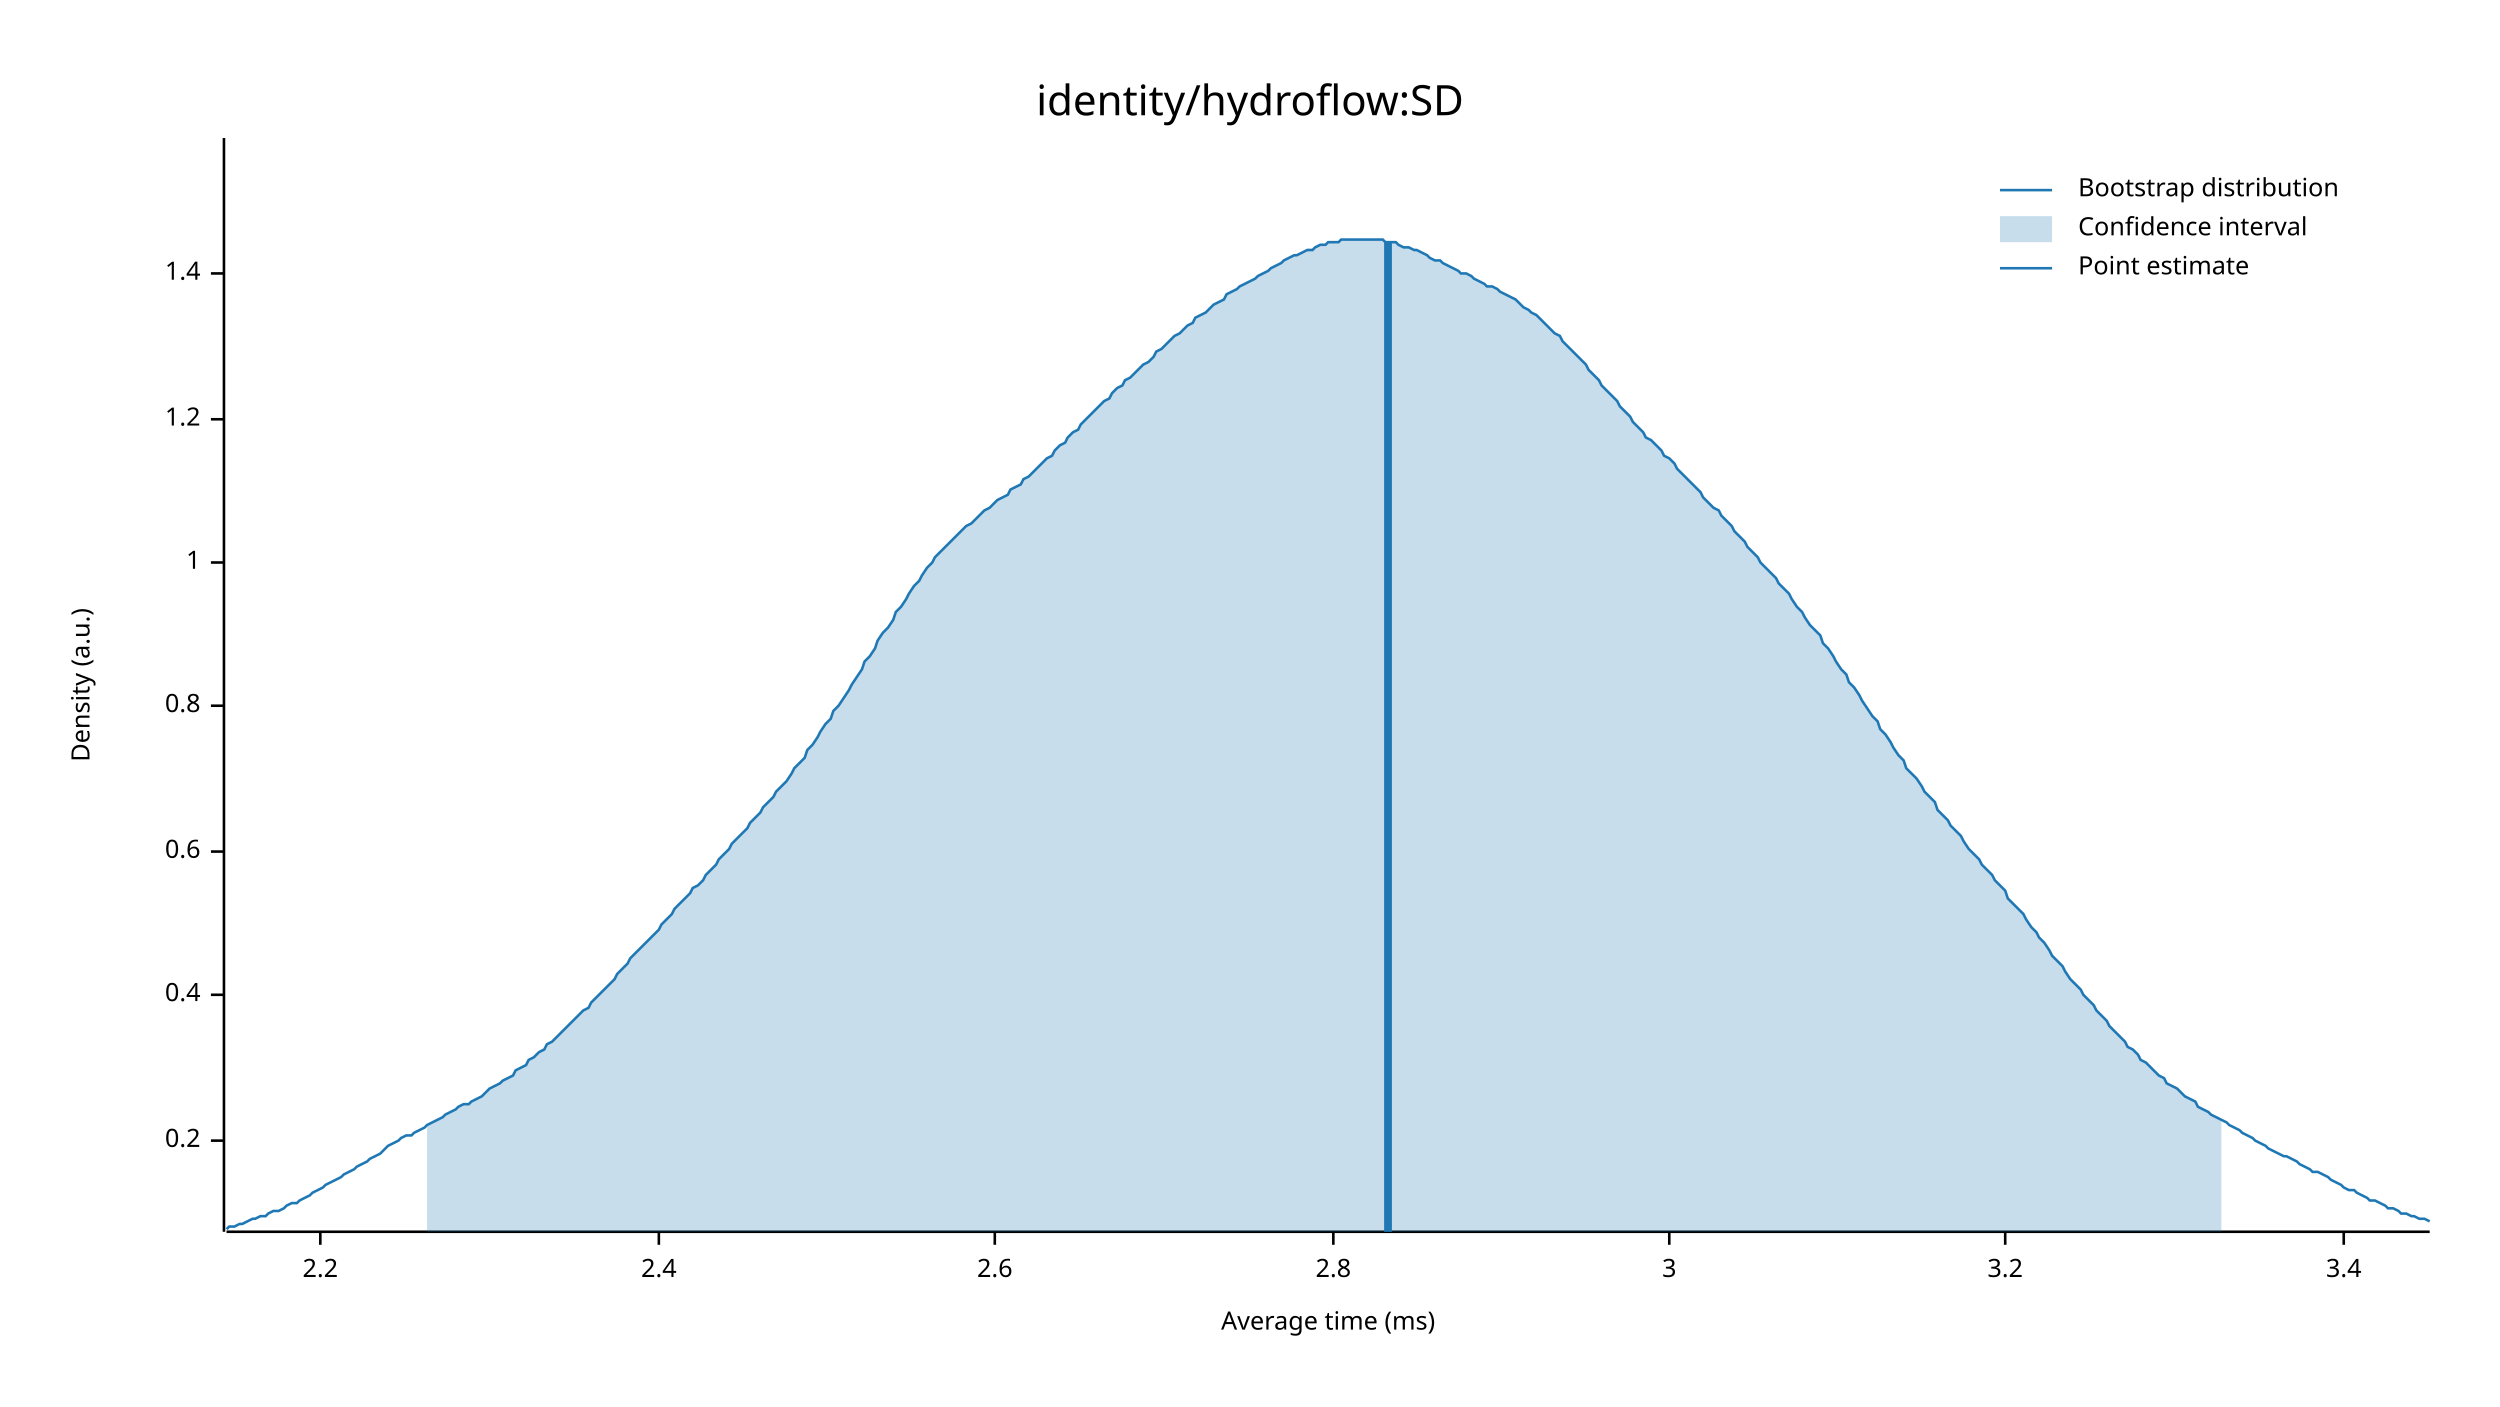
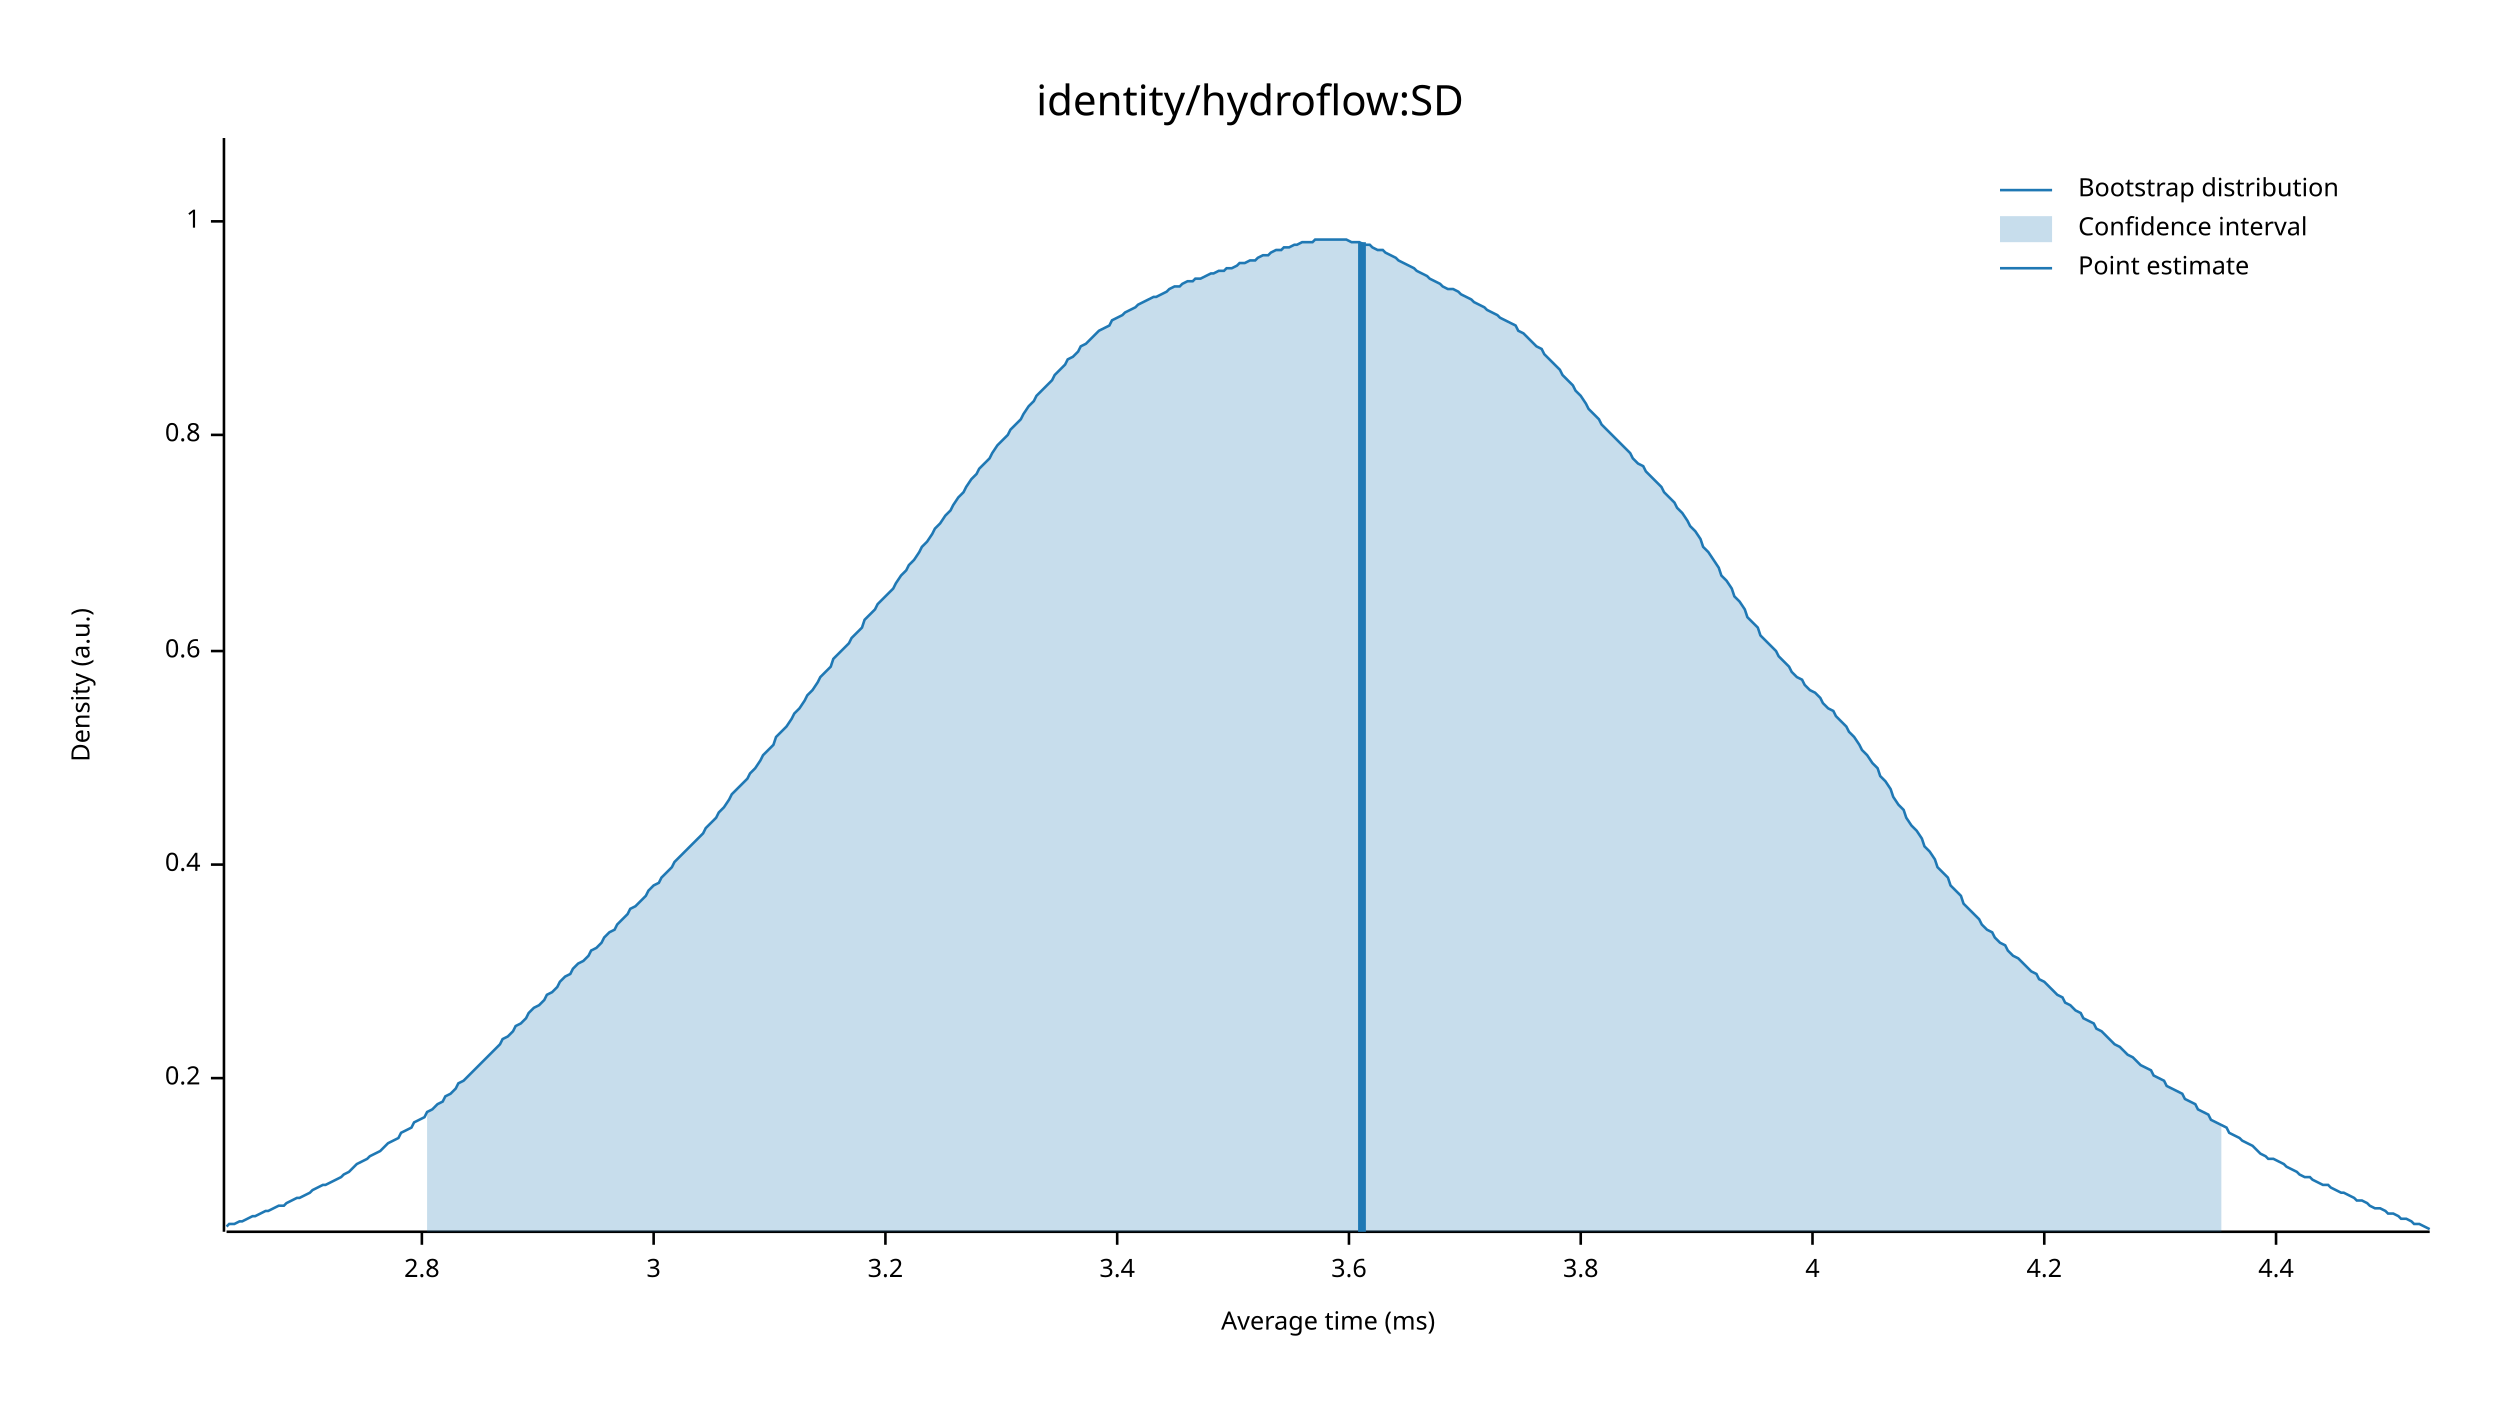
<svg xmlns="http://www.w3.org/2000/svg" width="960" height="540" viewBox="0 0 960 540">
  <text x="480" y="32" dy="0.76em" text-anchor="middle" font-family="sans-serif" font-size="16.129" opacity="1" fill="#000000">
identity/hydroflow:SD
</text>
  <text x="27" y="263" dy="0.76em" text-anchor="middle" font-family="sans-serif" font-size="9.677" opacity="1" fill="#000000" transform="rotate(270, 27, 263)">
Density (a.u.)
</text>
  <text x="510" y="513" dy="-0.5ex" text-anchor="middle" font-family="sans-serif" font-size="9.677" opacity="1" fill="#000000">
Average time (ms)
</text>
  <polyline fill="none" opacity="1" stroke="#000000" stroke-width="1" points="86,53 86,473 " />
-   <text x="77" y="438" dy="0.5ex" text-anchor="end" font-family="sans-serif" font-size="9.677" opacity="1" fill="#000000">
+   <text x="77" y="414" dy="0.5ex" text-anchor="end" font-family="sans-serif" font-size="9.677" opacity="1" fill="#000000">
0.2
</text>
-   <polyline fill="none" opacity="1" stroke="#000000" stroke-width="1" points="81,438 86,438 " />
-   <text x="77" y="382" dy="0.5ex" text-anchor="end" font-family="sans-serif" font-size="9.677" opacity="1" fill="#000000">
+   <polyline fill="none" opacity="1" stroke="#000000" stroke-width="1" points="81,414 86,414 " />
+   <text x="77" y="332" dy="0.5ex" text-anchor="end" font-family="sans-serif" font-size="9.677" opacity="1" fill="#000000">
0.4
</text>
-   <polyline fill="none" opacity="1" stroke="#000000" stroke-width="1" points="81,382 86,382 " />
-   <text x="77" y="327" dy="0.5ex" text-anchor="end" font-family="sans-serif" font-size="9.677" opacity="1" fill="#000000">
+   <polyline fill="none" opacity="1" stroke="#000000" stroke-width="1" points="81,332 86,332 " />
+   <text x="77" y="250" dy="0.5ex" text-anchor="end" font-family="sans-serif" font-size="9.677" opacity="1" fill="#000000">
0.6
</text>
-   <polyline fill="none" opacity="1" stroke="#000000" stroke-width="1" points="81,327 86,327 " />
-   <text x="77" y="271" dy="0.5ex" text-anchor="end" font-family="sans-serif" font-size="9.677" opacity="1" fill="#000000">
+   <polyline fill="none" opacity="1" stroke="#000000" stroke-width="1" points="81,250 86,250 " />
+   <text x="77" y="167" dy="0.5ex" text-anchor="end" font-family="sans-serif" font-size="9.677" opacity="1" fill="#000000">
0.8
</text>
-   <polyline fill="none" opacity="1" stroke="#000000" stroke-width="1" points="81,271 86,271 " />
-   <text x="77" y="216" dy="0.5ex" text-anchor="end" font-family="sans-serif" font-size="9.677" opacity="1" fill="#000000">
+   <polyline fill="none" opacity="1" stroke="#000000" stroke-width="1" points="81,167 86,167 " />
+   <text x="77" y="85" dy="0.5ex" text-anchor="end" font-family="sans-serif" font-size="9.677" opacity="1" fill="#000000">
1
</text>
-   <polyline fill="none" opacity="1" stroke="#000000" stroke-width="1" points="81,216 86,216 " />
-   <text x="77" y="161" dy="0.5ex" text-anchor="end" font-family="sans-serif" font-size="9.677" opacity="1" fill="#000000">
- 1.2
- </text>
-   <polyline fill="none" opacity="1" stroke="#000000" stroke-width="1" points="81,161 86,161 " />
-   <text x="77" y="105" dy="0.5ex" text-anchor="end" font-family="sans-serif" font-size="9.677" opacity="1" fill="#000000">
- 1.4
- </text>
-   <polyline fill="none" opacity="1" stroke="#000000" stroke-width="1" points="81,105 86,105 " />
+   <polyline fill="none" opacity="1" stroke="#000000" stroke-width="1" points="81,85 86,85 " />
  <polyline fill="none" opacity="1" stroke="#000000" stroke-width="1" points="87,473 933,473 " />
-   <text x="123" y="483" dy="0.76em" text-anchor="middle" font-family="sans-serif" font-size="9.677" opacity="1" fill="#000000">
- 2.2
- </text>
-   <polyline fill="none" opacity="1" stroke="#000000" stroke-width="1" points="123,473 123,478 " />
-   <text x="253" y="483" dy="0.76em" text-anchor="middle" font-family="sans-serif" font-size="9.677" opacity="1" fill="#000000">
- 2.4
- </text>
-   <polyline fill="none" opacity="1" stroke="#000000" stroke-width="1" points="253,473 253,478 " />
-   <text x="382" y="483" dy="0.76em" text-anchor="middle" font-family="sans-serif" font-size="9.677" opacity="1" fill="#000000">
- 2.6
- </text>
-   <polyline fill="none" opacity="1" stroke="#000000" stroke-width="1" points="382,473 382,478 " />
-   <text x="512" y="483" dy="0.76em" text-anchor="middle" font-family="sans-serif" font-size="9.677" opacity="1" fill="#000000">
+   <text x="162" y="483" dy="0.76em" text-anchor="middle" font-family="sans-serif" font-size="9.677" opacity="1" fill="#000000">
2.8
</text>
-   <polyline fill="none" opacity="1" stroke="#000000" stroke-width="1" points="512,473 512,478 " />
-   <text x="641" y="483" dy="0.76em" text-anchor="middle" font-family="sans-serif" font-size="9.677" opacity="1" fill="#000000">
+   <polyline fill="none" opacity="1" stroke="#000000" stroke-width="1" points="162,473 162,478 " />
+   <text x="251" y="483" dy="0.76em" text-anchor="middle" font-family="sans-serif" font-size="9.677" opacity="1" fill="#000000">
3
</text>
-   <polyline fill="none" opacity="1" stroke="#000000" stroke-width="1" points="641,473 641,478 " />
-   <text x="770" y="483" dy="0.76em" text-anchor="middle" font-family="sans-serif" font-size="9.677" opacity="1" fill="#000000">
+   <polyline fill="none" opacity="1" stroke="#000000" stroke-width="1" points="251,473 251,478 " />
+   <text x="340" y="483" dy="0.76em" text-anchor="middle" font-family="sans-serif" font-size="9.677" opacity="1" fill="#000000">
3.2
</text>
-   <polyline fill="none" opacity="1" stroke="#000000" stroke-width="1" points="770,473 770,478 " />
-   <text x="900" y="483" dy="0.76em" text-anchor="middle" font-family="sans-serif" font-size="9.677" opacity="1" fill="#000000">
+   <polyline fill="none" opacity="1" stroke="#000000" stroke-width="1" points="340,473 340,478 " />
+   <text x="429" y="483" dy="0.76em" text-anchor="middle" font-family="sans-serif" font-size="9.677" opacity="1" fill="#000000">
3.4
</text>
-   <polyline fill="none" opacity="1" stroke="#000000" stroke-width="1" points="900,473 900,478 " />
-   <polyline fill="none" opacity="1" stroke="#1F78B4" stroke-width="1" points="87,472 88,471 90,471 92,470 93,470 95,469 97,468 98,468 100,467 102,467 103,466 105,465 107,465 109,464 110,463 112,462 114,462 115,461 117,460 119,459 120,458 122,457 124,456 125,455 127,454 129,453 131,452 132,451 134,450 136,449 137,448 139,447 141,446 142,445 144,444 146,443 148,441 149,440 151,439 153,438 154,437 156,436 158,436 159,435 161,434 163,433 164,432 166,431 168,430 170,429 171,428 173,427 175,426 176,425 178,424 180,424 181,423 183,422 185,421 187,419 188,418 190,417 192,416 193,415 195,414 197,413 198,411 200,410 202,409 203,407 205,406 207,404 209,403 210,401 212,400 214,398 215,397 217,395 219,393 220,392 222,390 224,388 226,387 227,385 229,383 231,381 232,380 234,378 236,376 237,374 239,372 241,370 242,368 244,366 246,364 248,362 249,361 251,359 253,357 254,355 256,353 258,351 259,349 261,347 263,345 265,343 266,341 268,340 270,338 271,336 273,334 275,332 276,330 278,328 280,326 281,324 283,322 285,320 287,318 288,316 290,314 292,312 293,310 295,308 297,306 298,304 300,302 302,300 304,297 305,295 307,293 309,291 310,288 312,286 314,283 315,281 317,278 319,276 320,273 322,271 324,268 326,265 327,263 329,260 331,257 332,254 334,252 336,249 337,246 339,243 341,241 343,238 344,235 346,233 348,230 349,228 351,225 353,223 354,221 356,218 358,216 359,214 361,212 363,210 365,208 366,207 368,205 370,203 371,202 373,201 375,199 376,198 378,196 380,195 381,194 383,192 385,191 387,190 388,188 390,187 392,186 393,184 395,183 397,181 398,180 400,178 402,176 404,175 405,173 407,171 409,170 410,168 412,166 414,165 415,163 417,161 419,159 420,158 422,156 424,154 426,153 427,151 429,149 431,148 432,146 434,145 436,143 437,142 439,140 441,139 443,137 444,135 446,134 448,132 449,131 451,129 453,128 454,127 456,125 458,124 459,122 461,121 463,120 465,118 466,117 468,116 470,115 471,113 473,112 475,111 476,110 478,109 480,108 482,107 483,106 485,105 487,104 488,103 490,102 492,101 493,100 495,99 497,98 498,98 500,97 502,96 504,96 505,95 507,94 509,94 510,93 512,93 514,93 515,92 517,92 519,92 521,92 522,92 524,92 526,92 527,92 529,92 531,92 532,93 534,93 536,93 537,94 539,95 541,95 543,96 544,96 546,97 548,98 549,99 551,100 553,100 554,101 556,102 558,103 560,104 561,105 563,105 565,106 566,107 568,108 570,109 571,110 573,110 575,111 576,112 578,113 580,114 582,115 583,116 585,118 587,119 588,120 590,121 592,123 593,124 595,126 597,128 599,129 600,131 602,133 604,135 605,136 607,138 609,140 610,142 612,144 614,146 615,148 617,150 619,152 621,154 622,156 624,158 626,160 627,162 629,164 631,166 632,168 634,169 636,171 638,173 639,175 641,176 643,178 644,180 646,182 648,184 649,185 651,187 653,189 654,191 656,193 658,195 660,196 661,198 663,200 665,202 666,204 668,206 670,208 671,210 673,212 675,214 676,216 678,218 680,220 682,222 683,224 685,226 687,228 688,230 690,233 692,235 693,237 695,240 697,242 699,244 700,247 702,249 704,252 705,254 707,257 709,259 710,262 712,264 714,267 715,269 717,272 719,275 721,277 722,280 724,282 726,285 727,287 729,290 731,292 732,295 734,297 736,299 738,302 739,304 741,306 743,308 744,311 746,313 748,315 749,317 751,319 753,321 754,323 756,326 758,328 760,330 761,332 763,334 765,336 766,338 768,340 770,342 771,345 773,347 775,349 777,351 778,353 780,356 782,358 783,360 785,362 787,365 788,367 790,369 792,371 793,373 795,376 797,378 799,380 800,382 802,384 804,386 805,388 807,390 809,392 810,394 812,396 814,398 816,400 817,402 819,403 821,405 822,407 824,408 826,410 827,411 829,413 831,414 832,416 834,417 836,418 838,420 839,421 841,422 843,423 844,425 846,426 848,427 849,428 851,429 853,430 855,431 856,432 858,433 860,434 861,435 863,436 865,437 866,438 868,439 870,440 871,441 873,442 875,443 877,444 878,444 880,445 882,446 883,447 885,448 887,449 888,450 890,450 892,451 894,452 895,453 897,454 899,455 900,456 902,457 904,457 905,458 907,459 909,460 910,461 912,461 914,462 916,463 917,464 919,464 921,465 922,466 924,466 926,467 927,467 929,468 931,468 933,469 " />
-   <polygon opacity="0.25" fill="#1F78B4" points="164,432 166,431 168,430 170,429 171,428 173,427 175,426 176,425 178,424 180,424 181,423 183,422 185,421 187,419 188,418 190,417 192,416 193,415 195,414 197,413 198,411 200,410 202,409 203,407 205,406 207,404 209,403 210,401 212,400 214,398 215,397 217,395 219,393 220,392 222,390 224,388 226,387 227,385 229,383 231,381 232,380 234,378 236,376 237,374 239,372 241,370 242,368 244,366 246,364 248,362 249,361 251,359 253,357 254,355 256,353 258,351 259,349 261,347 263,345 265,343 266,341 268,340 270,338 271,336 273,334 275,332 276,330 278,328 280,326 281,324 283,322 285,320 287,318 288,316 290,314 292,312 293,310 295,308 297,306 298,304 300,302 302,300 304,297 305,295 307,293 309,291 310,288 312,286 314,283 315,281 317,278 319,276 320,273 322,271 324,268 326,265 327,263 329,260 331,257 332,254 334,252 336,249 337,246 339,243 341,241 343,238 344,235 346,233 348,230 349,228 351,225 353,223 354,221 356,218 358,216 359,214 361,212 363,210 365,208 366,207 368,205 370,203 371,202 373,201 375,199 376,198 378,196 380,195 381,194 383,192 385,191 387,190 388,188 390,187 392,186 393,184 395,183 397,181 398,180 400,178 402,176 404,175 405,173 407,171 409,170 410,168 412,166 414,165 415,163 417,161 419,159 420,158 422,156 424,154 426,153 427,151 429,149 431,148 432,146 434,145 436,143 437,142 439,140 441,139 443,137 444,135 446,134 448,132 449,131 451,129 453,128 454,127 456,125 458,124 459,122 461,121 463,120 465,118 466,117 468,116 470,115 471,113 473,112 475,111 476,110 478,109 480,108 482,107 483,106 485,105 487,104 488,103 490,102 492,101 493,100 495,99 497,98 498,98 500,97 502,96 504,96 505,95 507,94 509,94 510,93 512,93 514,93 515,92 517,92 519,92 521,92 522,92 524,92 526,92 527,92 529,92 531,92 532,93 534,93 536,93 537,94 539,95 541,95 543,96 544,96 546,97 548,98 549,99 551,100 553,100 554,101 556,102 558,103 560,104 561,105 563,105 565,106 566,107 568,108 570,109 571,110 573,110 575,111 576,112 578,113 580,114 582,115 583,116 585,118 587,119 588,120 590,121 592,123 593,124 595,126 597,128 599,129 600,131 602,133 604,135 605,136 607,138 609,140 610,142 612,144 614,146 615,148 617,150 619,152 621,154 622,156 624,158 626,160 627,162 629,164 631,166 632,168 634,169 636,171 638,173 639,175 641,176 643,178 644,180 646,182 648,184 649,185 651,187 653,189 654,191 656,193 658,195 660,196 661,198 663,200 665,202 666,204 668,206 670,208 671,210 673,212 675,214 676,216 678,218 680,220 682,222 683,224 685,226 687,228 688,230 690,233 692,235 693,237 695,240 697,242 699,244 700,247 702,249 704,252 705,254 707,257 709,259 710,262 712,264 714,267 715,269 717,272 719,275 721,277 722,280 724,282 726,285 727,287 729,290 731,292 732,295 734,297 736,299 738,302 739,304 741,306 743,308 744,311 746,313 748,315 749,317 751,319 753,321 754,323 756,326 758,328 760,330 761,332 763,334 765,336 766,338 768,340 770,342 771,345 773,347 775,349 777,351 778,353 780,356 782,358 783,360 785,362 787,365 788,367 790,369 792,371 793,373 795,376 797,378 799,380 800,382 802,384 804,386 805,388 807,390 809,392 810,394 812,396 814,398 816,400 817,402 819,403 821,405 822,407 824,408 826,410 827,411 829,413 831,414 832,416 834,417 836,418 838,420 839,421 841,422 843,423 844,425 846,426 848,427 849,428 851,429 853,430 853,473 164,473 " />
-   <polyline fill="none" opacity="1" stroke="#1F78B4" stroke-width="3" points="533,473 533,93 " />
+   <polyline fill="none" opacity="1" stroke="#000000" stroke-width="1" points="429,473 429,478 " />
+   <text x="518" y="483" dy="0.76em" text-anchor="middle" font-family="sans-serif" font-size="9.677" opacity="1" fill="#000000">
+ 3.6
+ </text>
+   <polyline fill="none" opacity="1" stroke="#000000" stroke-width="1" points="518,473 518,478 " />
+   <text x="607" y="483" dy="0.76em" text-anchor="middle" font-family="sans-serif" font-size="9.677" opacity="1" fill="#000000">
+ 3.8
+ </text>
+   <polyline fill="none" opacity="1" stroke="#000000" stroke-width="1" points="607,473 607,478 " />
+   <text x="696" y="483" dy="0.76em" text-anchor="middle" font-family="sans-serif" font-size="9.677" opacity="1" fill="#000000">
+ 4
+ </text>
+   <polyline fill="none" opacity="1" stroke="#000000" stroke-width="1" points="696,473 696,478 " />
+   <text x="785" y="483" dy="0.76em" text-anchor="middle" font-family="sans-serif" font-size="9.677" opacity="1" fill="#000000">
+ 4.2
+ </text>
+   <polyline fill="none" opacity="1" stroke="#000000" stroke-width="1" points="785,473 785,478 " />
+   <text x="874" y="483" dy="0.76em" text-anchor="middle" font-family="sans-serif" font-size="9.677" opacity="1" fill="#000000">
+ 4.4
+ </text>
+   <polyline fill="none" opacity="1" stroke="#000000" stroke-width="1" points="874,473 874,478 " />
+   <polyline fill="none" opacity="1" stroke="#1F78B4" stroke-width="1" points="87,471 88,470 90,470 92,469 93,469 95,468 97,467 98,467 100,466 102,465 103,465 105,464 107,463 109,463 110,462 112,461 114,460 115,460 117,459 119,458 120,457 122,456 124,455 125,455 127,454 129,453 131,452 132,451 134,450 136,448 137,447 139,446 141,445 142,444 144,443 146,442 148,440 149,439 151,438 153,437 154,435 156,434 158,433 159,431 161,430 163,429 164,427 166,426 168,424 170,423 171,421 173,420 175,418 176,416 178,415 180,413 181,412 183,410 185,408 187,406 188,405 190,403 192,401 193,399 195,398 197,396 198,394 200,393 202,391 203,389 205,387 207,386 209,384 210,382 212,381 214,379 215,377 217,375 219,374 220,372 222,370 224,369 226,367 227,365 229,364 231,362 232,360 234,358 236,357 237,355 239,353 241,351 242,349 244,348 246,346 248,344 249,342 251,340 253,339 254,337 256,335 258,333 259,331 261,329 263,327 265,325 266,324 268,322 270,320 271,318 273,316 275,314 276,312 278,310 280,307 281,305 283,303 285,301 287,299 288,297 290,295 292,292 293,290 295,288 297,286 298,283 300,281 302,279 304,276 305,274 307,272 309,269 310,267 312,265 314,262 315,260 317,258 319,256 320,253 322,251 324,249 326,247 327,245 329,243 331,241 332,238 334,236 336,234 337,232 339,230 341,228 343,226 344,224 346,221 348,219 349,217 351,215 353,212 354,210 356,208 358,205 359,203 361,201 363,198 365,196 366,194 368,191 370,189 371,187 373,184 375,182 376,180 378,178 380,176 381,174 383,171 385,169 387,167 388,165 390,163 392,161 393,159 395,156 397,154 398,152 400,150 402,148 404,146 405,144 407,142 409,140 410,138 412,137 414,135 415,133 417,132 419,130 420,129 422,127 424,126 426,125 427,123 429,122 431,121 432,120 434,119 436,118 437,117 439,116 441,115 443,114 444,114 446,113 448,112 449,111 451,110 453,110 454,109 456,108 458,108 459,107 461,107 463,106 465,105 466,105 468,104 470,104 471,103 473,103 475,102 476,101 478,101 480,100 482,100 483,99 485,98 487,98 488,97 490,96 492,96 493,95 495,95 497,94 498,94 500,93 502,93 504,93 505,92 507,92 509,92 510,92 512,92 514,92 515,92 517,92 519,93 521,93 522,93 524,94 526,94 527,95 529,96 531,96 532,97 534,98 536,99 537,100 539,101 541,102 543,103 544,104 546,105 548,106 549,107 551,108 553,109 554,110 556,111 558,111 560,112 561,113 563,114 565,115 566,116 568,117 570,118 571,119 573,120 575,121 576,122 578,123 580,124 582,125 583,127 585,128 587,130 588,131 590,133 592,134 593,136 595,138 597,140 599,142 600,144 602,146 604,148 605,150 607,152 609,155 610,157 612,159 614,161 615,163 617,165 619,167 621,169 622,170 624,172 626,174 627,176 629,178 631,179 632,181 634,183 636,185 638,187 639,189 641,191 643,193 644,195 646,197 648,200 649,202 651,204 653,207 654,210 656,212 658,215 660,218 661,221 663,223 665,226 666,229 668,231 670,234 671,237 673,239 675,241 676,244 678,246 680,248 682,250 683,252 685,254 687,256 688,258 690,260 692,261 693,263 695,265 697,266 699,268 700,270 702,272 704,273 705,275 707,277 709,279 710,281 712,283 714,286 715,288 717,290 719,293 721,295 722,298 724,300 726,303 727,306 729,309 731,311 732,314 734,317 736,319 738,322 739,325 741,327 743,330 744,333 746,335 748,337 749,340 751,342 753,344 754,347 756,349 758,351 760,353 761,355 763,357 765,358 766,360 768,362 770,363 771,365 773,367 775,368 777,370 778,371 780,373 782,374 783,376 785,377 787,379 788,380 790,382 792,383 793,385 795,386 797,388 799,389 800,391 802,392 804,393 805,395 807,396 809,398 810,399 812,401 814,402 816,404 817,405 819,406 821,408 822,409 824,410 826,411 827,413 829,414 831,415 832,417 834,418 836,419 838,420 839,422 841,423 843,424 844,426 846,427 848,428 849,430 851,431 853,432 855,433 856,435 858,436 860,437 861,438 863,439 865,440 866,441 868,443 870,444 871,445 873,445 875,446 877,447 878,448 880,449 882,450 883,451 885,452 887,452 888,453 890,454 892,455 894,455 895,456 897,457 899,458 900,458 902,459 904,460 905,461 907,461 909,462 910,463 912,464 914,464 916,465 917,466 919,466 921,467 922,468 924,468 926,469 927,470 929,470 931,471 933,472 " />
+   <polygon opacity="0.25" fill="#1F78B4" points="164,427 166,426 168,424 170,423 171,421 173,420 175,418 176,416 178,415 180,413 181,412 183,410 185,408 187,406 188,405 190,403 192,401 193,399 195,398 197,396 198,394 200,393 202,391 203,389 205,387 207,386 209,384 210,382 212,381 214,379 215,377 217,375 219,374 220,372 222,370 224,369 226,367 227,365 229,364 231,362 232,360 234,358 236,357 237,355 239,353 241,351 242,349 244,348 246,346 248,344 249,342 251,340 253,339 254,337 256,335 258,333 259,331 261,329 263,327 265,325 266,324 268,322 270,320 271,318 273,316 275,314 276,312 278,310 280,307 281,305 283,303 285,301 287,299 288,297 290,295 292,292 293,290 295,288 297,286 298,283 300,281 302,279 304,276 305,274 307,272 309,269 310,267 312,265 314,262 315,260 317,258 319,256 320,253 322,251 324,249 326,247 327,245 329,243 331,241 332,238 334,236 336,234 337,232 339,230 341,228 343,226 344,224 346,221 348,219 349,217 351,215 353,212 354,210 356,208 358,205 359,203 361,201 363,198 365,196 366,194 368,191 370,189 371,187 373,184 375,182 376,180 378,178 380,176 381,174 383,171 385,169 387,167 388,165 390,163 392,161 393,159 395,156 397,154 398,152 400,150 402,148 404,146 405,144 407,142 409,140 410,138 412,137 414,135 415,133 417,132 419,130 420,129 422,127 424,126 426,125 427,123 429,122 431,121 432,120 434,119 436,118 437,117 439,116 441,115 443,114 444,114 446,113 448,112 449,111 451,110 453,110 454,109 456,108 458,108 459,107 461,107 463,106 465,105 466,105 468,104 470,104 471,103 473,103 475,102 476,101 478,101 480,100 482,100 483,99 485,98 487,98 488,97 490,96 492,96 493,95 495,95 497,94 498,94 500,93 502,93 504,93 505,92 507,92 509,92 510,92 512,92 514,92 515,92 517,92 519,93 521,93 522,93 524,94 526,94 527,95 529,96 531,96 532,97 534,98 536,99 537,100 539,101 541,102 543,103 544,104 546,105 548,106 549,107 551,108 553,109 554,110 556,111 558,111 560,112 561,113 563,114 565,115 566,116 568,117 570,118 571,119 573,120 575,121 576,122 578,123 580,124 582,125 583,127 585,128 587,130 588,131 590,133 592,134 593,136 595,138 597,140 599,142 600,144 602,146 604,148 605,150 607,152 609,155 610,157 612,159 614,161 615,163 617,165 619,167 621,169 622,170 624,172 626,174 627,176 629,178 631,179 632,181 634,183 636,185 638,187 639,189 641,191 643,193 644,195 646,197 648,200 649,202 651,204 653,207 654,210 656,212 658,215 660,218 661,221 663,223 665,226 666,229 668,231 670,234 671,237 673,239 675,241 676,244 678,246 680,248 682,250 683,252 685,254 687,256 688,258 690,260 692,261 693,263 695,265 697,266 699,268 700,270 702,272 704,273 705,275 707,277 709,279 710,281 712,283 714,286 715,288 717,290 719,293 721,295 722,298 724,300 726,303 727,306 729,309 731,311 732,314 734,317 736,319 738,322 739,325 741,327 743,330 744,333 746,335 748,337 749,340 751,342 753,344 754,347 756,349 758,351 760,353 761,355 763,357 765,358 766,360 768,362 770,363 771,365 773,367 775,368 777,370 778,371 780,373 782,374 783,376 785,377 787,379 788,380 790,382 792,383 793,385 795,386 797,388 799,389 800,391 802,392 804,393 805,395 807,396 809,398 810,399 812,401 814,402 816,404 817,405 819,406 821,408 822,409 824,410 826,411 827,413 829,414 831,415 832,417 834,418 836,419 838,420 839,422 841,423 843,424 844,426 846,427 848,428 849,430 851,431 853,432 853,473 164,473 " />
+   <polyline fill="none" opacity="1" stroke="#1F78B4" stroke-width="3" points="523,473 523,93 " />
  <text x="798" y="68" dy="0.76em" text-anchor="start" font-family="sans-serif" font-size="9.677" opacity="1" fill="#000000">
Bootstrap distribution
</text>
  <text x="798" y="83" dy="0.76em" text-anchor="start" font-family="sans-serif" font-size="9.677" opacity="1" fill="#000000">
Confidence interval
</text>
  <text x="798" y="98" dy="0.76em" text-anchor="start" font-family="sans-serif" font-size="9.677" opacity="1" fill="#000000">
Point estimate
</text>
  <polyline fill="none" opacity="1" stroke="#1F78B4" stroke-width="1" points="768,73 788,73 " />
  <rect x="768" y="83" width="20" height="10" opacity="0.25" fill="#1F78B4" stroke="none" />
  <polyline fill="none" opacity="1" stroke="#1F78B4" stroke-width="1" points="768,103 788,103 " />
</svg>
